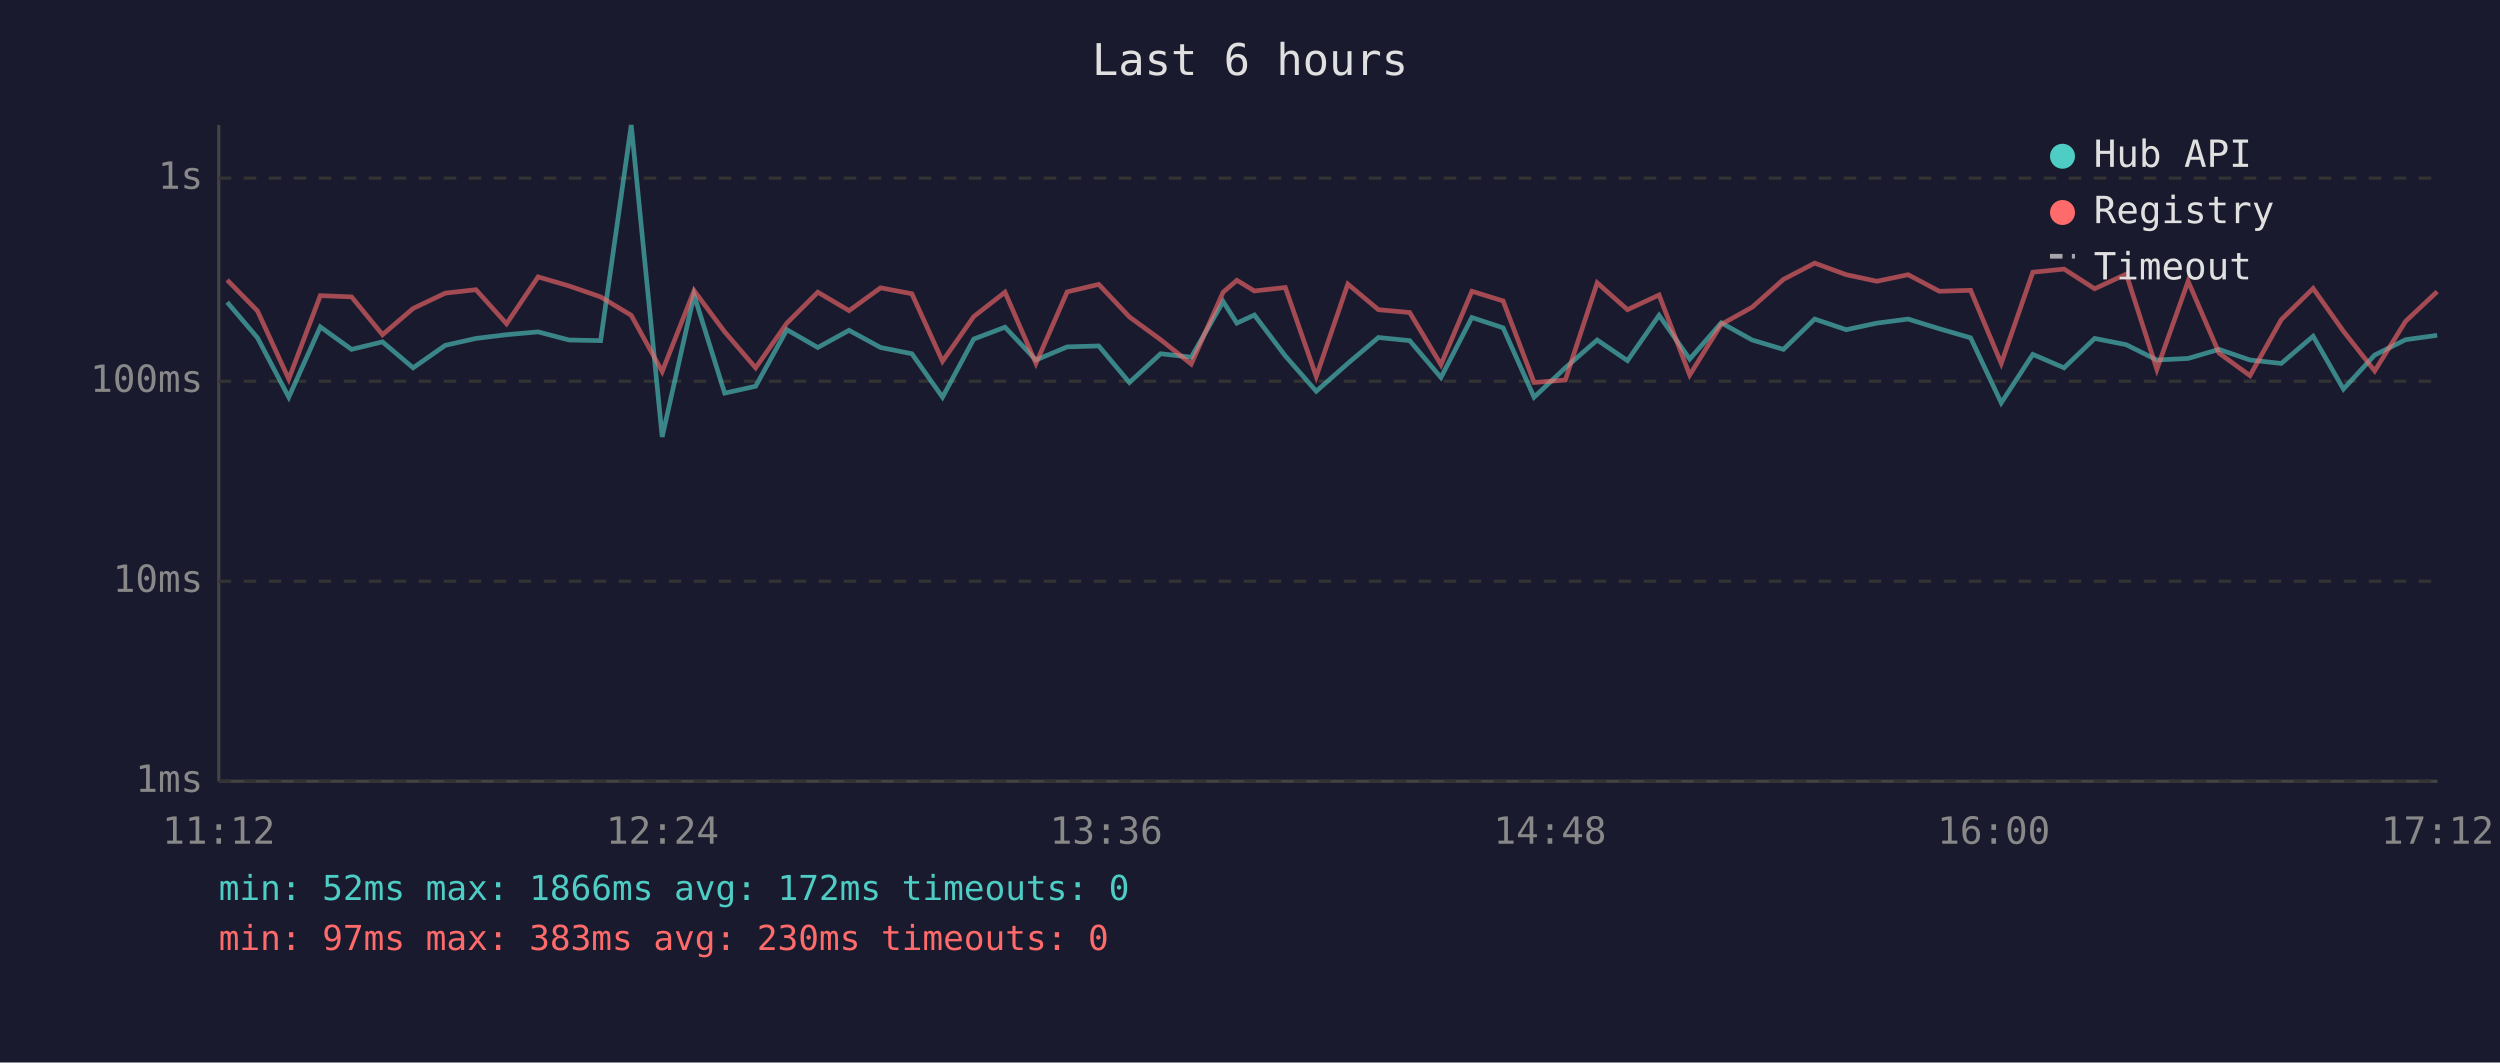
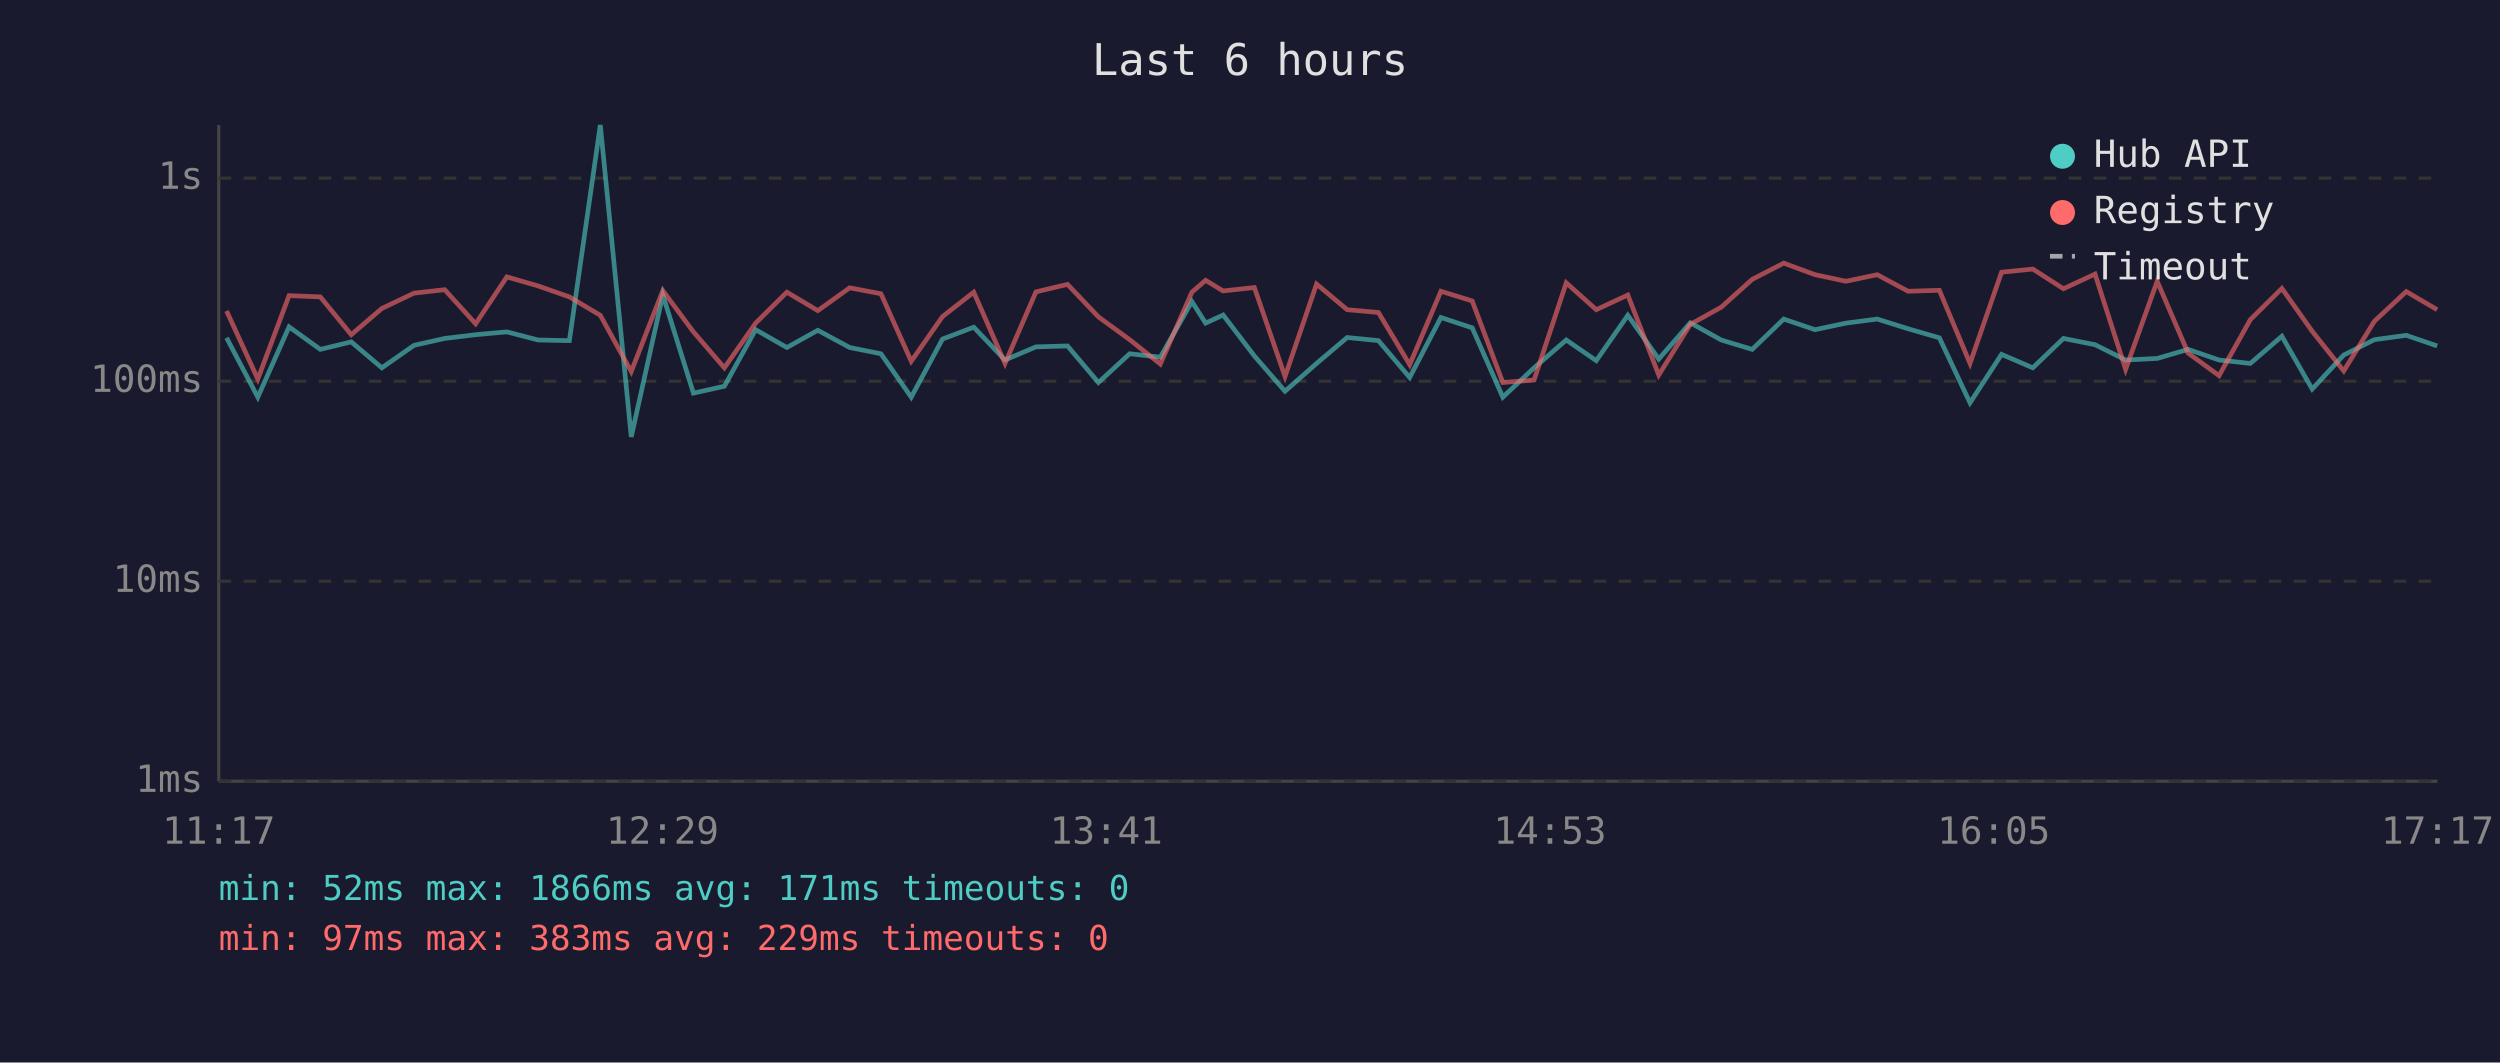
<svg xmlns="http://www.w3.org/2000/svg" viewBox="0 0 800 340" font-family="monospace" font-size="12">
  <rect width="800" height="340" fill="#1a1a2e" />
  <text x="400" y="24" fill="#e0e0e0" font-size="14" text-anchor="middle">Last 6 hours</text>
  <line x1="70" y1="40" x2="70" y2="250" stroke="#444" stroke-width="1" />
  <line x1="70" y1="250" x2="780" y2="250" stroke="#444" stroke-width="1" />
  <line x1="70" y1="250" x2="780" y2="250" stroke="#333" stroke-width="1" stroke-dasharray="4" />
  <text x="65" y="250" fill="#888" text-anchor="end" dominant-baseline="middle">1ms</text>
  <line x1="70" y1="186" x2="780" y2="186" stroke="#333" stroke-width="1" stroke-dasharray="4" />
  <text x="65" y="186" fill="#888" text-anchor="end" dominant-baseline="middle">10ms</text>
  <line x1="70" y1="122" x2="780" y2="122" stroke="#333" stroke-width="1" stroke-dasharray="4" />
  <text x="65" y="122" fill="#888" text-anchor="end" dominant-baseline="middle">100ms</text>
  <line x1="70" y1="57" x2="780" y2="57" stroke="#333" stroke-width="1" stroke-dasharray="4" />
  <text x="65" y="57" fill="#888" text-anchor="end" dominant-baseline="middle">1s</text>
-   <text x="70" y="270" fill="#888" text-anchor="middle">11:12</text>
-   <text x="212" y="270" fill="#888" text-anchor="middle">12:24</text>
-   <text x="354" y="270" fill="#888" text-anchor="middle">13:36</text>
-   <text x="496" y="270" fill="#888" text-anchor="middle">14:48</text>
-   <text x="638" y="270" fill="#888" text-anchor="middle">16:00</text>
-   <text x="780" y="270" fill="#888" text-anchor="middle">17:12</text>
-   <polyline points="72.7,96.7 82.4,108.1 92.4,127.1 102.5,104.6 112.5,111.8 122.4,109.4 132.2,117.7 142.5,110.5 152.3,108.3 162.1,107.1 172.2,106.2 182.1,108.8 192.2,109.0 202.0,40.0 211.9,139.8 222.1,94.4 231.9,125.8 241.8,123.6 251.8,105.5 261.7,111.2 271.7,105.7 281.8,111.2 291.8,113.2 301.6,127.1 311.6,108.5 321.6,104.7 331.5,115.2 341.5,111.0 351.6,110.7 361.4,122.4 371.4,113.2 381.2,114.3 391.4,96.5 395.8,103.4 401.4,100.8 411.3,113.9 421.2,125.2 431.3,116.3 441.1,108.0 451.1,109.0 461.1,120.8 471.0,101.6 481.0,104.9 490.9,127.1 500.9,117.7 511.1,108.8 520.8,115.4 530.9,100.9 540.7,114.9 550.8,103.3 560.7,108.8 570.7,111.8 580.7,102.1 590.8,105.5 600.6,103.4 610.6,102.1 620.6,105.2 630.6,108.1 640.4,128.9 650.5,113.4 660.5,117.7 670.3,108.3 680.4,110.3 690.2,115.2 700.2,114.7 710.1,111.8 720.0,115.2 730.0,116.3 740.2,107.6 749.9,124.5 759.9,113.6 769.8,108.7 779.9,107.3" fill="none" stroke="#4ecdc4" stroke-width="1.5" opacity="0.6" />
-   <polyline points="72.7,89.6 82.4,99.5 92.4,121.3 102.5,94.6 112.5,95.0 122.4,107.1 132.2,98.7 142.5,93.8 152.3,92.7 162.1,103.6 172.2,88.6 182.1,91.5 192.2,95.0 202.0,100.9 211.9,118.9 222.1,93.0 231.9,106.2 241.8,117.7 251.8,103.4 261.7,93.5 271.7,99.4 281.8,92.1 291.8,94.0 301.6,115.6 311.6,101.3 321.6,93.5 331.5,116.3 341.5,93.4 351.6,91.0 361.4,101.4 371.4,108.7 381.2,116.5 391.4,93.5 395.8,89.7 401.4,93.1 411.3,92.0 421.2,120.5 431.3,90.9 441.1,99.1 451.1,100.0 461.1,116.7 471.0,93.2 481.0,96.3 490.9,122.4 500.9,121.6 511.1,90.5 520.8,99.1 530.9,94.4 540.7,120.0 550.8,103.8 560.7,98.3 570.7,89.4 580.7,84.2 590.8,87.9 600.6,90.0 610.6,87.9 620.6,93.2 630.6,92.9 640.4,116.3 650.5,87.1 660.5,86.1 670.3,92.4 680.4,87.7 690.2,118.2 700.2,90.0 710.1,113.0 720.0,120.2 730.0,102.3 740.2,92.3 749.9,106.0 759.9,118.7 769.8,102.8 779.9,93.3" fill="none" stroke="#ff6b6b" stroke-width="1.5" opacity="0.6" />
+   <text x="70" y="270" fill="#888" text-anchor="middle">11:17</text>
+   <text x="212" y="270" fill="#888" text-anchor="middle">12:29</text>
+   <text x="354" y="270" fill="#888" text-anchor="middle">13:41</text>
+   <text x="496" y="270" fill="#888" text-anchor="middle">14:53</text>
+   <text x="638" y="270" fill="#888" text-anchor="middle">16:05</text>
+   <text x="780" y="270" fill="#888" text-anchor="middle">17:17</text>
+   <polyline points="72.5,108.1 82.5,127.1 92.5,104.6 102.5,111.8 112.4,109.4 122.2,117.7 132.5,110.5 142.3,108.3 152.2,107.1 162.2,106.2 172.2,108.8 182.2,109.0 192.1,40.0 202.0,139.8 212.1,94.4 221.9,125.8 231.8,123.6 241.8,105.5 251.8,111.2 261.7,105.7 271.9,111.2 281.9,113.2 291.6,127.1 301.6,108.5 311.6,104.7 321.6,115.2 331.5,111.0 341.6,110.7 351.5,122.4 361.5,113.2 371.3,114.3 381.4,96.5 385.8,103.4 391.4,100.8 401.4,113.9 411.2,125.2 421.3,116.3 431.1,108.0 441.1,109.0 451.1,120.8 461.1,101.6 471.1,104.9 480.9,127.1 490.9,117.7 501.2,108.8 510.8,115.4 520.9,100.9 530.8,114.9 540.9,103.3 550.8,108.8 560.7,111.8 570.8,102.1 580.8,105.5 590.7,103.4 600.7,102.1 610.6,105.2 620.6,108.1 630.4,128.9 640.5,113.4 650.5,117.7 660.3,108.3 670.4,110.3 680.2,115.2 690.3,114.7 700.2,111.8 710.1,115.2 720.1,116.3 730.2,107.6 739.9,124.5 750.0,113.6 759.8,108.7 770.0,107.3 779.9,110.7" fill="none" stroke="#4ecdc4" stroke-width="1.5" opacity="0.6" />
+   <polyline points="72.5,99.5 82.5,121.3 92.5,94.6 102.5,95.0 112.4,107.1 122.2,98.7 132.5,93.8 142.3,92.7 152.2,103.6 162.2,88.6 172.2,91.5 182.2,95.0 192.1,100.9 202.0,118.9 212.1,93.0 221.9,106.2 231.8,117.7 241.8,103.4 251.8,93.5 261.7,99.4 271.9,92.1 281.9,94.0 291.6,115.6 301.6,101.3 311.6,93.5 321.6,116.3 331.5,93.4 341.6,91.0 351.5,101.4 361.5,108.7 371.3,116.5 381.4,93.5 385.8,89.7 391.4,93.1 401.4,92.0 411.2,120.5 421.3,90.9 431.1,99.1 441.1,100.0 451.1,116.7 461.1,93.2 471.1,96.3 480.9,122.4 490.9,121.6 501.2,90.5 510.8,99.1 520.9,94.4 530.8,120.0 540.9,103.8 550.8,98.3 560.7,89.4 570.8,84.2 580.8,87.9 590.7,90.0 600.7,87.9 610.6,93.2 620.6,92.9 630.4,116.3 640.5,87.1 650.5,86.1 660.3,92.4 670.4,87.7 680.2,118.2 690.3,90.0 700.2,113.0 710.1,120.2 720.1,102.3 730.2,92.3 739.9,106.0 750.0,118.7 759.8,102.8 770.0,93.3 779.9,99.1" fill="none" stroke="#ff6b6b" stroke-width="1.5" opacity="0.6" />
  <circle cx="660" cy="50" r="4" fill="#4ecdc4" />
  <text x="670" y="50" fill="#e0e0e0" dominant-baseline="middle">Hub API</text>
  <circle cx="660" cy="68" r="4" fill="#ff6b6b" />
  <text x="670" y="68" fill="#e0e0e0" dominant-baseline="middle">Registry</text>
  <line x1="656" y1="82" x2="664" y2="82" stroke="#e0e0e0" stroke-width="1.5" stroke-dasharray="4,3" opacity="0.7" />
  <text x="670" y="86" fill="#e0e0e0" dominant-baseline="middle">Timeout</text>
-   <text x="70" y="288" fill="#4ecdc4" font-size="11">min: 52ms  max: 1866ms  avg: 172ms  timeouts: 0</text>
-   <text x="70" y="304" fill="#ff6b6b" font-size="11">min: 97ms  max: 383ms  avg: 230ms  timeouts: 0</text>
+   <text x="70" y="288" fill="#4ecdc4" font-size="11">min: 52ms  max: 1866ms  avg: 171ms  timeouts: 0</text>
+   <text x="70" y="304" fill="#ff6b6b" font-size="11">min: 97ms  max: 383ms  avg: 229ms  timeouts: 0</text>
</svg>
